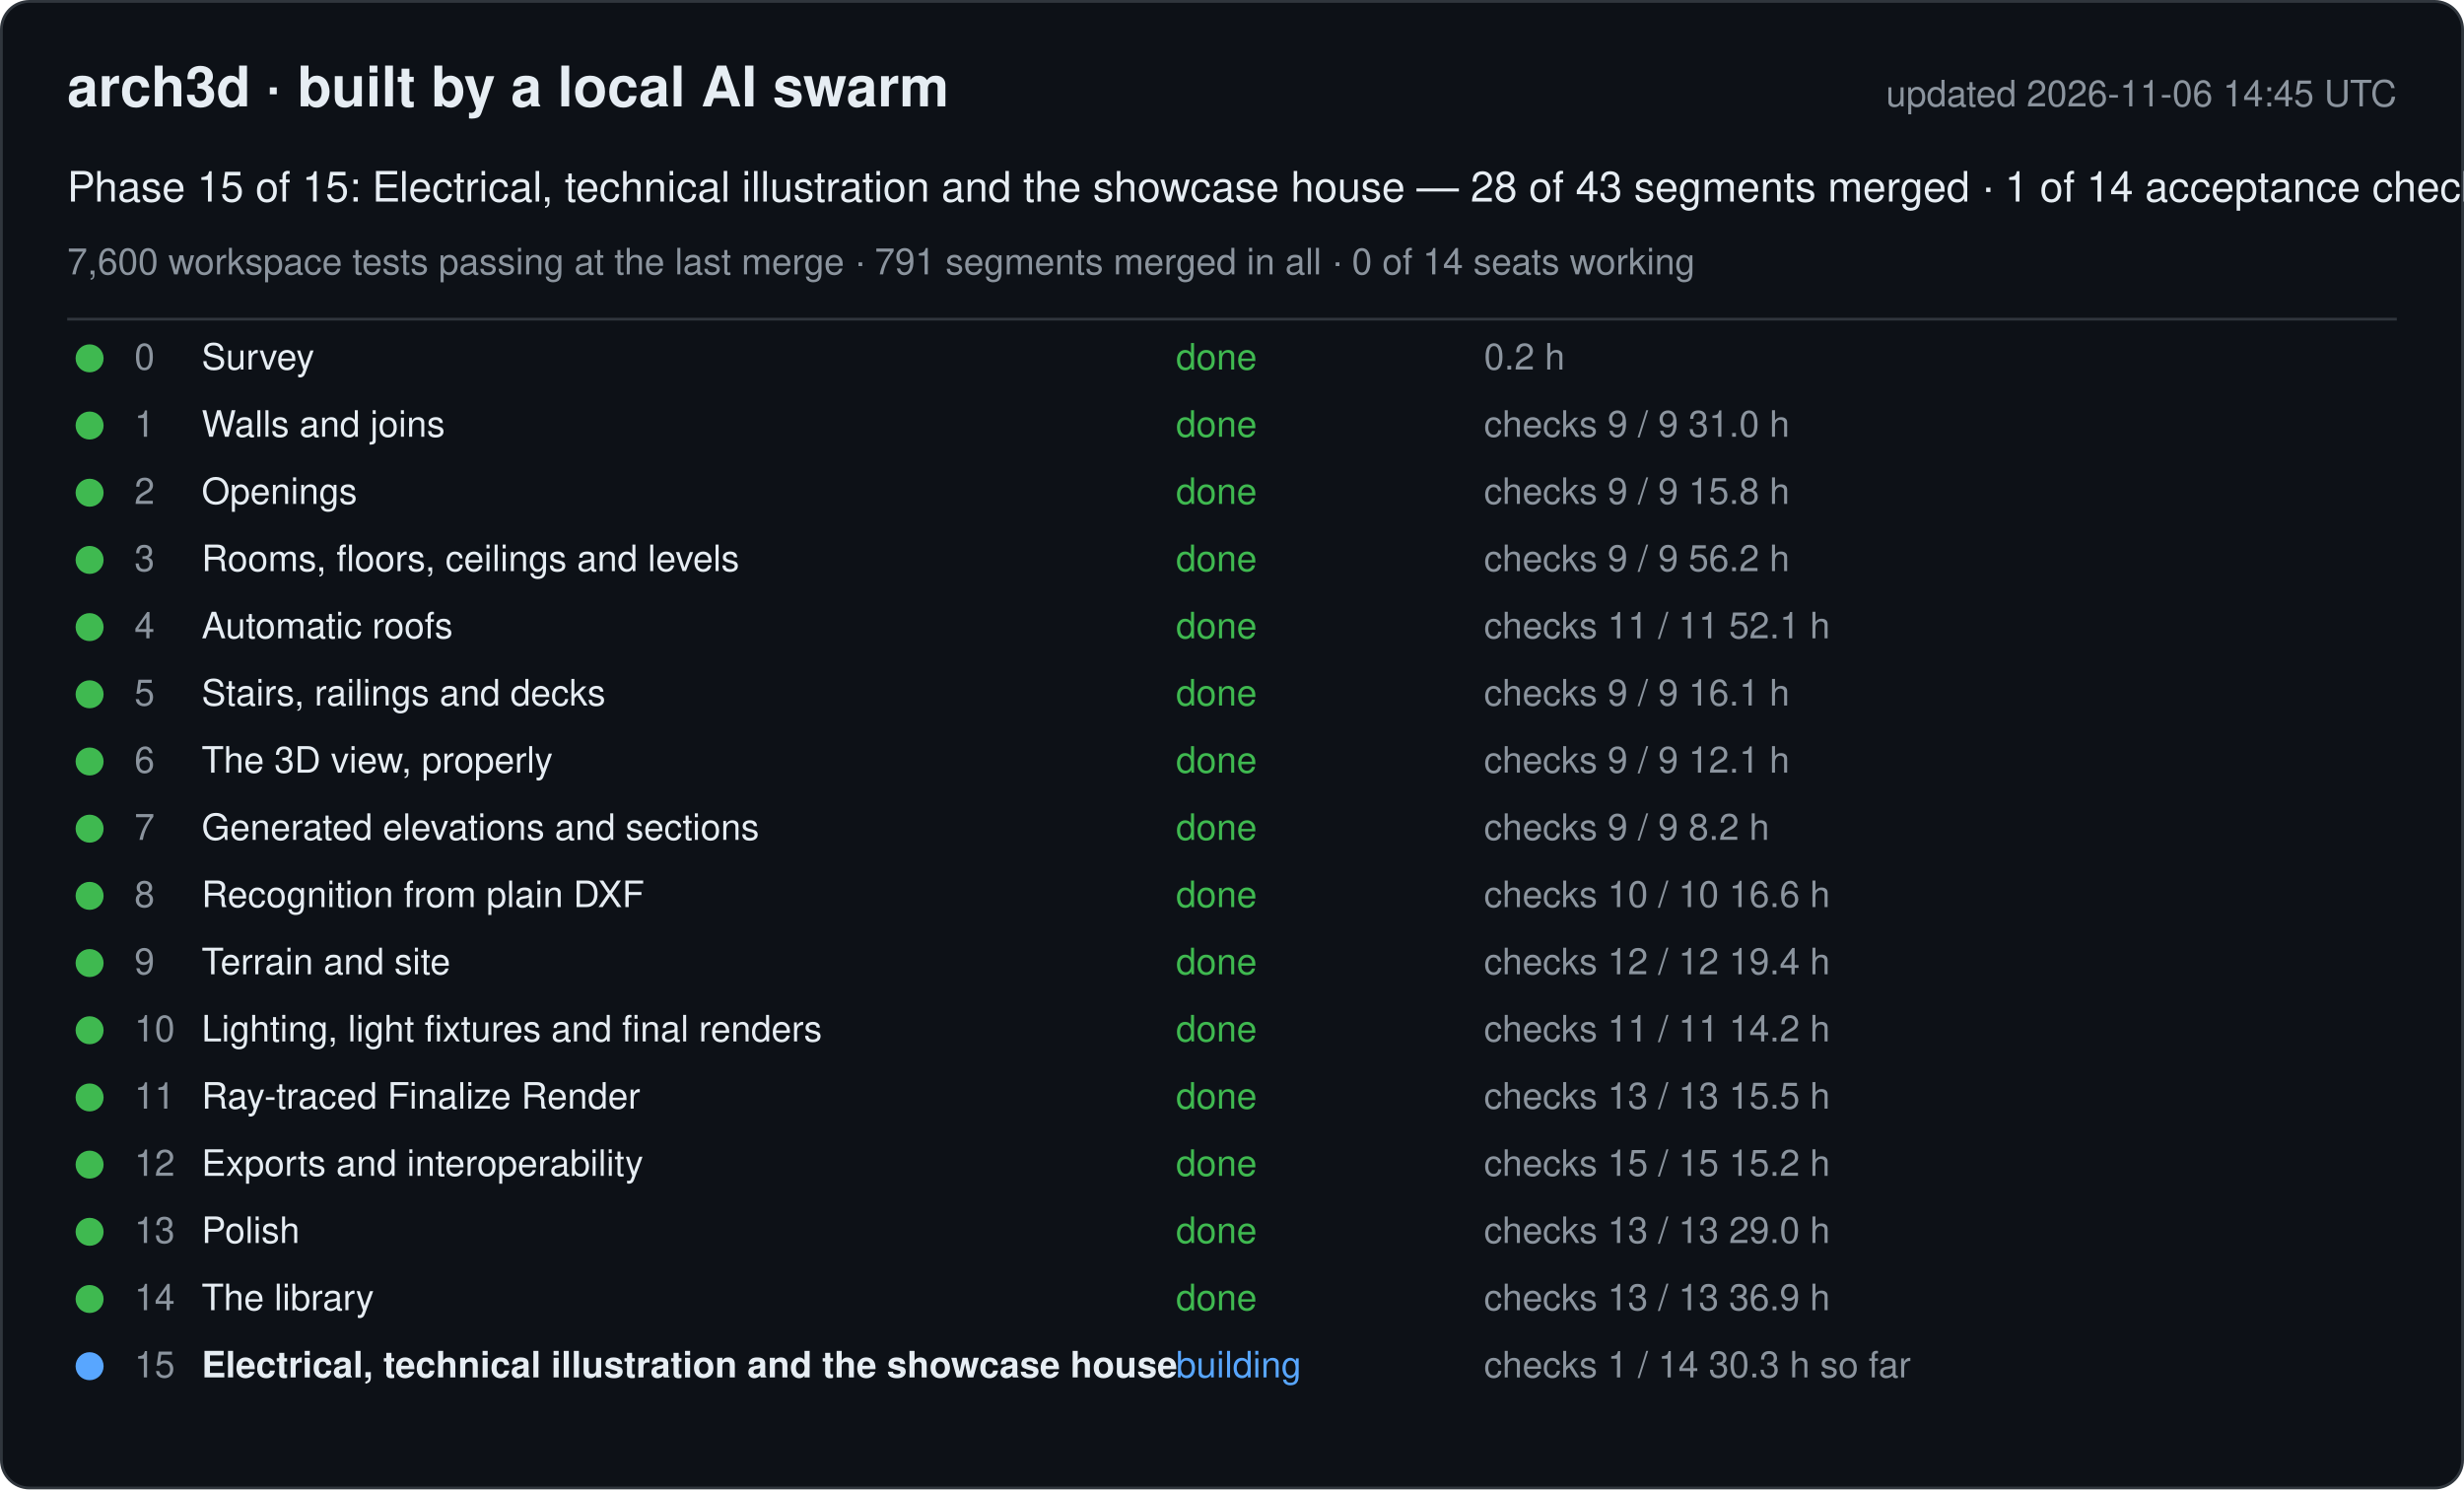
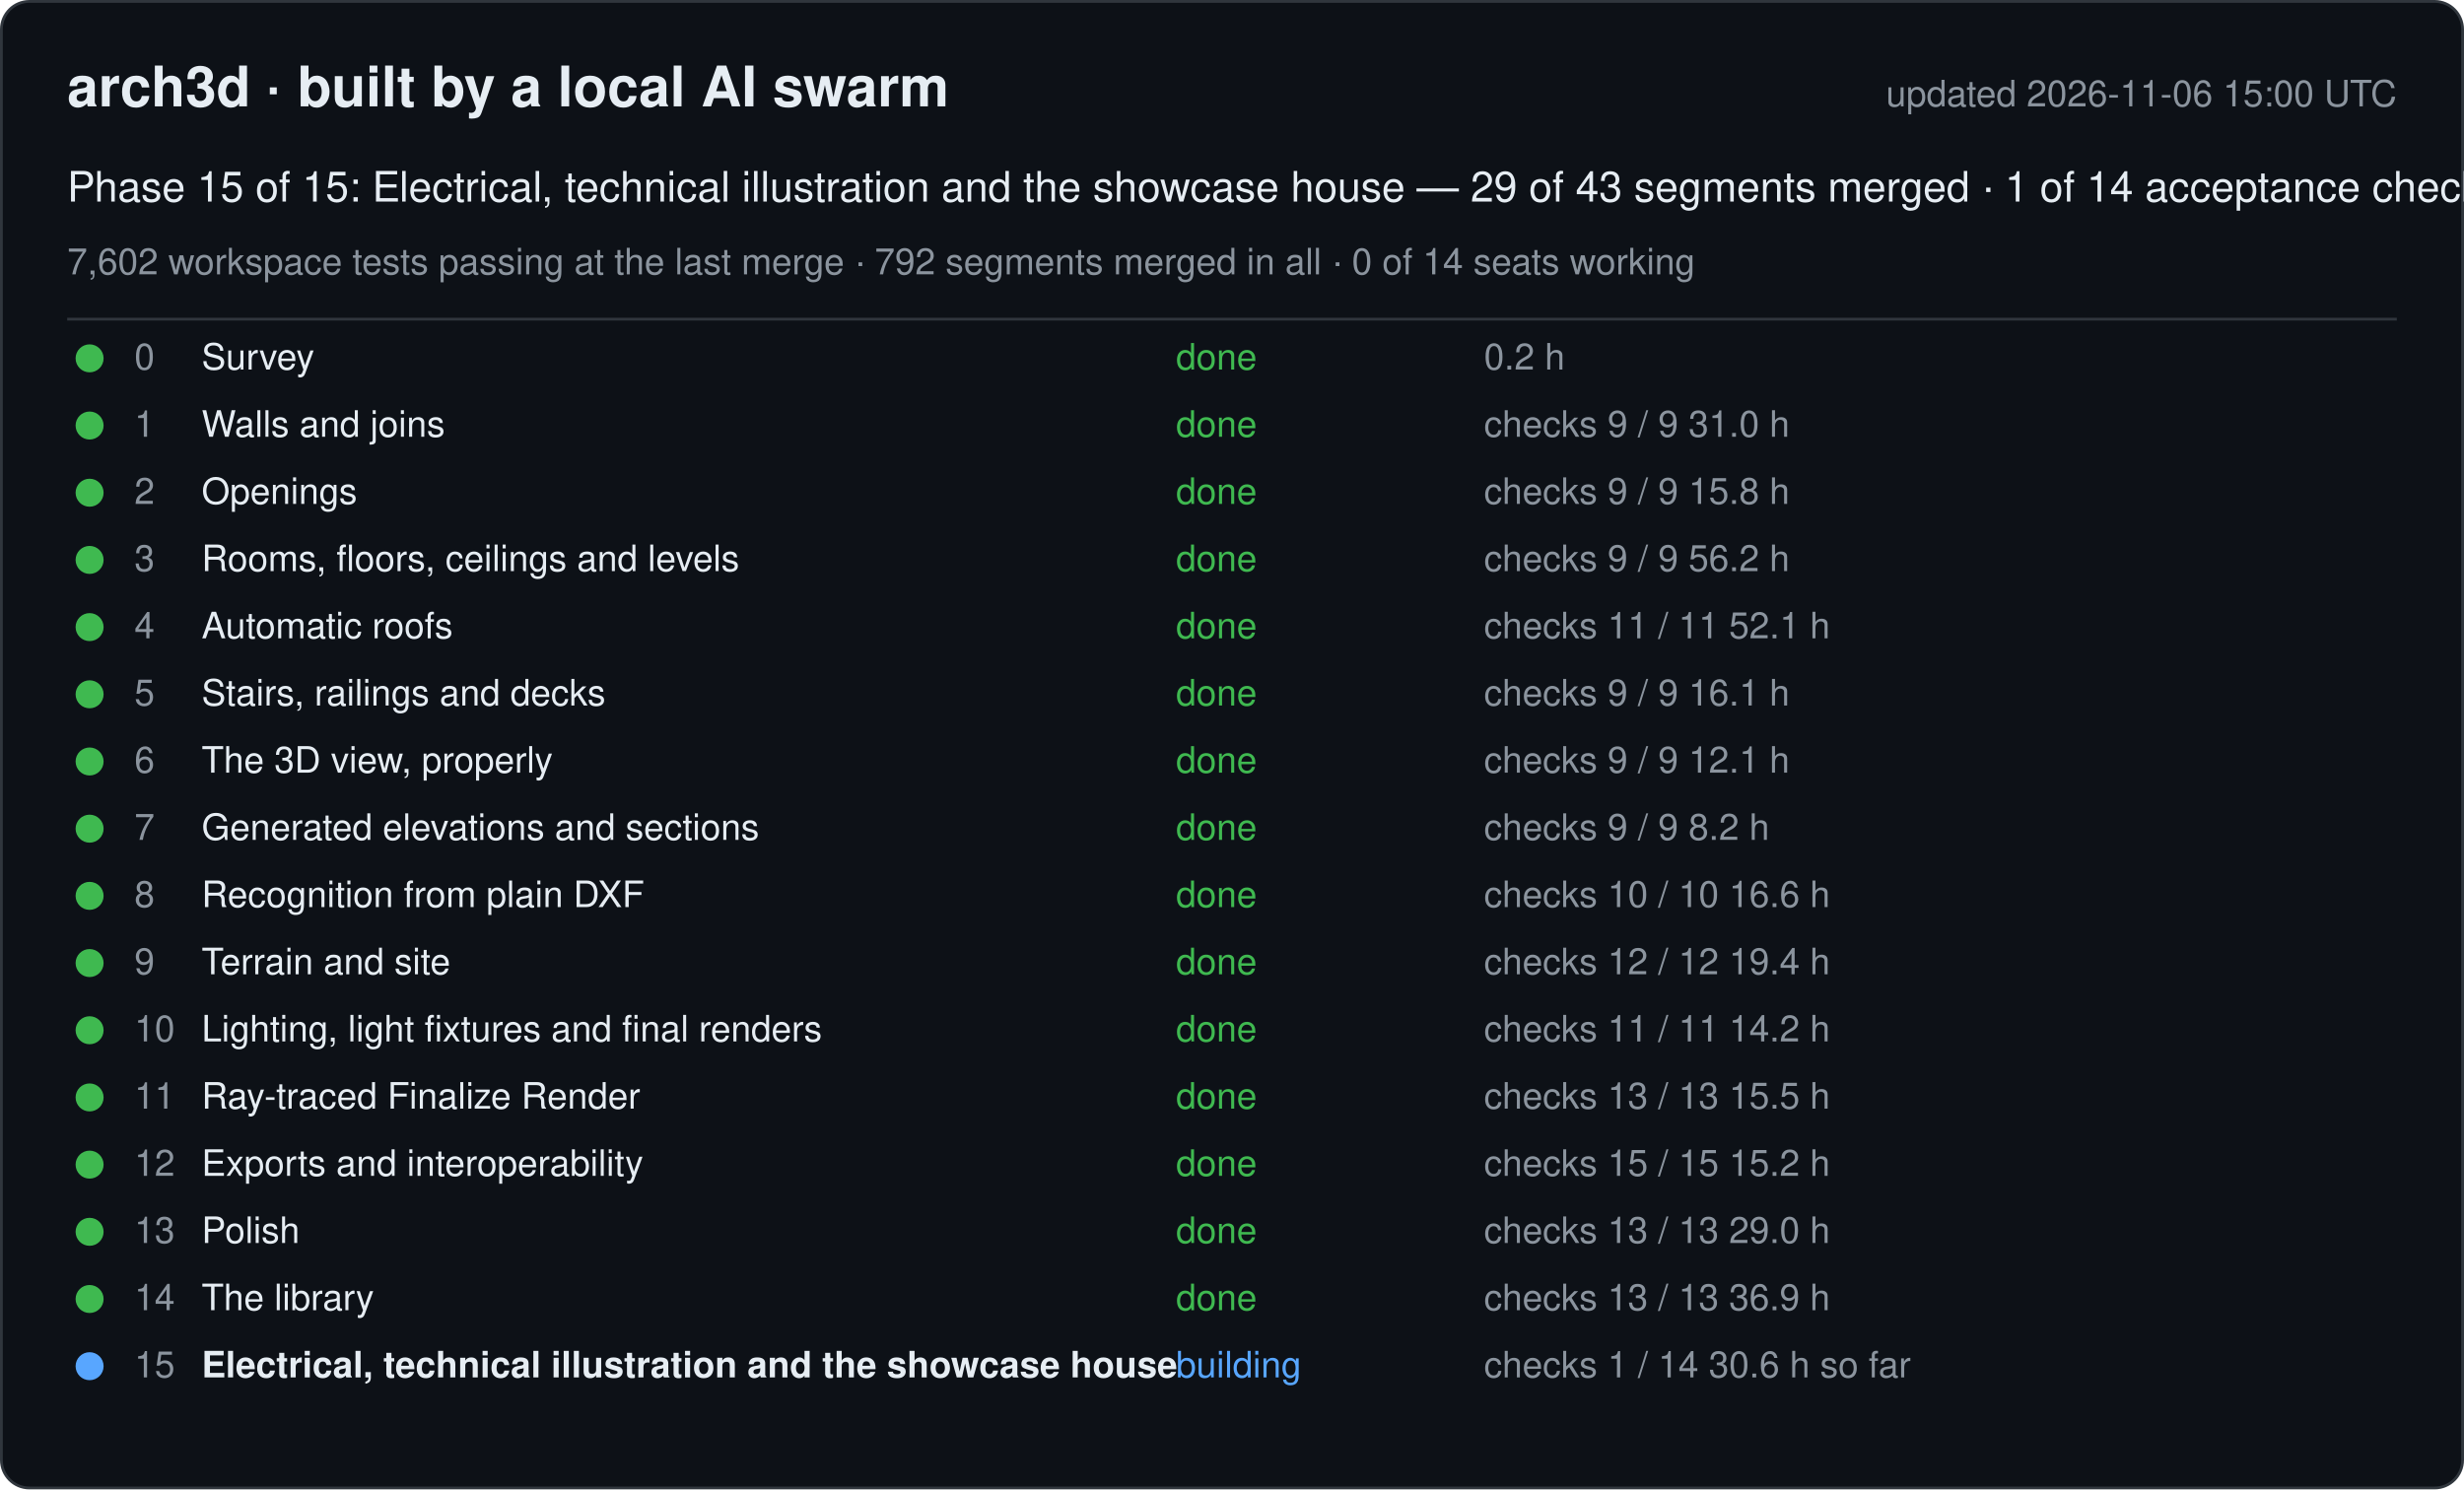
<svg xmlns="http://www.w3.org/2000/svg" width="880" height="532" viewBox="0 0 880 532" font-family="-apple-system, Segoe UI, Helvetica, Arial, sans-serif">
  <rect x="0.5" y="0.5" width="879" height="531" rx="10" fill="#0d1117" stroke="#30363d" />
  <text x="24" y="38" font-size="20" font-weight="600" fill="#e6edf3">arch3d · built by a local AI swarm</text>
-   <text x="856" y="38" font-size="13" fill="#8b949e" text-anchor="end">updated 2026-11-06 14:45 UTC</text>
-   <text x="24" y="72" font-size="15" fill="#e6edf3">Phase 15 of 15: Electrical, technical illustration and the showcase house — 28 of 43 segments merged · 1 of 14 acceptance checks</text>
-   <text x="24" y="98" font-size="13" fill="#8b949e">7,600 workspace tests passing at the last merge · 791 segments merged in all · 0 of 14 seats working</text>
+   <text x="856" y="38" font-size="13" fill="#8b949e" text-anchor="end">updated 2026-11-06 15:00 UTC</text>
+   <text x="24" y="72" font-size="15" fill="#e6edf3">Phase 15 of 15: Electrical, technical illustration and the showcase house — 29 of 43 segments merged · 1 of 14 acceptance checks</text>
+   <text x="24" y="98" font-size="13" fill="#8b949e">7,602 workspace tests passing at the last merge · 792 segments merged in all · 0 of 14 seats working</text>
  <line x1="24" y1="114" x2="856" y2="114" stroke="#30363d" />
  <g data-phase="0">
    <circle cx="32" cy="128" r="5" fill="#3fb950" />
    <text x="48" y="132" font-size="13" fill="#8b949e">0</text>
    <text x="72" y="132" font-size="13" fill="#e6edf3">Survey</text>
    <text x="420" y="132" font-size="13" fill="#3fb950">done</text>
    <text x="530" y="132" font-size="13" fill="#8b949e">0.2 h</text>
  </g>
  <g data-phase="1">
    <circle cx="32" cy="152" r="5" fill="#3fb950" />
    <text x="48" y="156" font-size="13" fill="#8b949e">1</text>
    <text x="72" y="156" font-size="13" fill="#e6edf3">Walls and joins</text>
    <text x="420" y="156" font-size="13" fill="#3fb950">done</text>
    <text x="530" y="156" font-size="13" fill="#8b949e">checks 9 / 9   31.0 h</text>
  </g>
  <g data-phase="2">
    <circle cx="32" cy="176" r="5" fill="#3fb950" />
    <text x="48" y="180" font-size="13" fill="#8b949e">2</text>
    <text x="72" y="180" font-size="13" fill="#e6edf3">Openings</text>
    <text x="420" y="180" font-size="13" fill="#3fb950">done</text>
    <text x="530" y="180" font-size="13" fill="#8b949e">checks 9 / 9   15.8 h</text>
  </g>
  <g data-phase="3">
    <circle cx="32" cy="200" r="5" fill="#3fb950" />
    <text x="48" y="204" font-size="13" fill="#8b949e">3</text>
    <text x="72" y="204" font-size="13" fill="#e6edf3">Rooms, floors, ceilings and levels</text>
    <text x="420" y="204" font-size="13" fill="#3fb950">done</text>
    <text x="530" y="204" font-size="13" fill="#8b949e">checks 9 / 9   56.2 h</text>
  </g>
  <g data-phase="4">
    <circle cx="32" cy="224" r="5" fill="#3fb950" />
    <text x="48" y="228" font-size="13" fill="#8b949e">4</text>
    <text x="72" y="228" font-size="13" fill="#e6edf3">Automatic roofs</text>
    <text x="420" y="228" font-size="13" fill="#3fb950">done</text>
    <text x="530" y="228" font-size="13" fill="#8b949e">checks 11 / 11   52.1 h</text>
  </g>
  <g data-phase="5">
    <circle cx="32" cy="248" r="5" fill="#3fb950" />
    <text x="48" y="252" font-size="13" fill="#8b949e">5</text>
    <text x="72" y="252" font-size="13" fill="#e6edf3">Stairs, railings and decks</text>
    <text x="420" y="252" font-size="13" fill="#3fb950">done</text>
    <text x="530" y="252" font-size="13" fill="#8b949e">checks 9 / 9   16.1 h</text>
  </g>
  <g data-phase="6">
    <circle cx="32" cy="272" r="5" fill="#3fb950" />
    <text x="48" y="276" font-size="13" fill="#8b949e">6</text>
    <text x="72" y="276" font-size="13" fill="#e6edf3">The 3D view, properly</text>
    <text x="420" y="276" font-size="13" fill="#3fb950">done</text>
    <text x="530" y="276" font-size="13" fill="#8b949e">checks 9 / 9   12.1 h</text>
  </g>
  <g data-phase="7">
    <circle cx="32" cy="296" r="5" fill="#3fb950" />
    <text x="48" y="300" font-size="13" fill="#8b949e">7</text>
    <text x="72" y="300" font-size="13" fill="#e6edf3">Generated elevations and sections</text>
    <text x="420" y="300" font-size="13" fill="#3fb950">done</text>
    <text x="530" y="300" font-size="13" fill="#8b949e">checks 9 / 9   8.2 h</text>
  </g>
  <g data-phase="8">
    <circle cx="32" cy="320" r="5" fill="#3fb950" />
    <text x="48" y="324" font-size="13" fill="#8b949e">8</text>
    <text x="72" y="324" font-size="13" fill="#e6edf3">Recognition from plain DXF</text>
    <text x="420" y="324" font-size="13" fill="#3fb950">done</text>
    <text x="530" y="324" font-size="13" fill="#8b949e">checks 10 / 10   16.6 h</text>
  </g>
  <g data-phase="9">
    <circle cx="32" cy="344" r="5" fill="#3fb950" />
    <text x="48" y="348" font-size="13" fill="#8b949e">9</text>
    <text x="72" y="348" font-size="13" fill="#e6edf3">Terrain and site</text>
    <text x="420" y="348" font-size="13" fill="#3fb950">done</text>
    <text x="530" y="348" font-size="13" fill="#8b949e">checks 12 / 12   19.4 h</text>
  </g>
  <g data-phase="10">
    <circle cx="32" cy="368" r="5" fill="#3fb950" />
    <text x="48" y="372" font-size="13" fill="#8b949e">10</text>
    <text x="72" y="372" font-size="13" fill="#e6edf3">Lighting, light fixtures and final renders</text>
    <text x="420" y="372" font-size="13" fill="#3fb950">done</text>
    <text x="530" y="372" font-size="13" fill="#8b949e">checks 11 / 11   14.2 h</text>
  </g>
  <g data-phase="11">
    <circle cx="32" cy="392" r="5" fill="#3fb950" />
    <text x="48" y="396" font-size="13" fill="#8b949e">11</text>
    <text x="72" y="396" font-size="13" fill="#e6edf3">Ray-traced Finalize Render</text>
    <text x="420" y="396" font-size="13" fill="#3fb950">done</text>
    <text x="530" y="396" font-size="13" fill="#8b949e">checks 13 / 13   15.5 h</text>
  </g>
  <g data-phase="12">
    <circle cx="32" cy="416" r="5" fill="#3fb950" />
    <text x="48" y="420" font-size="13" fill="#8b949e">12</text>
    <text x="72" y="420" font-size="13" fill="#e6edf3">Exports and interoperability</text>
    <text x="420" y="420" font-size="13" fill="#3fb950">done</text>
    <text x="530" y="420" font-size="13" fill="#8b949e">checks 15 / 15   15.2 h</text>
  </g>
  <g data-phase="13">
    <circle cx="32" cy="440" r="5" fill="#3fb950" />
    <text x="48" y="444" font-size="13" fill="#8b949e">13</text>
    <text x="72" y="444" font-size="13" fill="#e6edf3">Polish</text>
    <text x="420" y="444" font-size="13" fill="#3fb950">done</text>
    <text x="530" y="444" font-size="13" fill="#8b949e">checks 13 / 13   29.0 h</text>
  </g>
  <g data-phase="14">
    <circle cx="32" cy="464" r="5" fill="#3fb950" />
    <text x="48" y="468" font-size="13" fill="#8b949e">14</text>
    <text x="72" y="468" font-size="13" fill="#e6edf3">The library</text>
    <text x="420" y="468" font-size="13" fill="#3fb950">done</text>
    <text x="530" y="468" font-size="13" fill="#8b949e">checks 13 / 13   36.9 h</text>
  </g>
  <g data-phase="15">
    <circle cx="32" cy="488" r="5" fill="#58a6ff" />
    <text x="48" y="492" font-size="13" fill="#8b949e">15</text>
    <text x="72" y="492" font-size="13" fill="#e6edf3" font-weight="600">Electrical, technical illustration and the showcase house</text>
    <text x="420" y="492" font-size="13" fill="#58a6ff">building</text>
-     <text x="530" y="492" font-size="13" fill="#8b949e">checks 1 / 14   30.3 h so far</text>
+     <text x="530" y="492" font-size="13" fill="#8b949e">checks 1 / 14   30.6 h so far</text>
  </g>
</svg>
